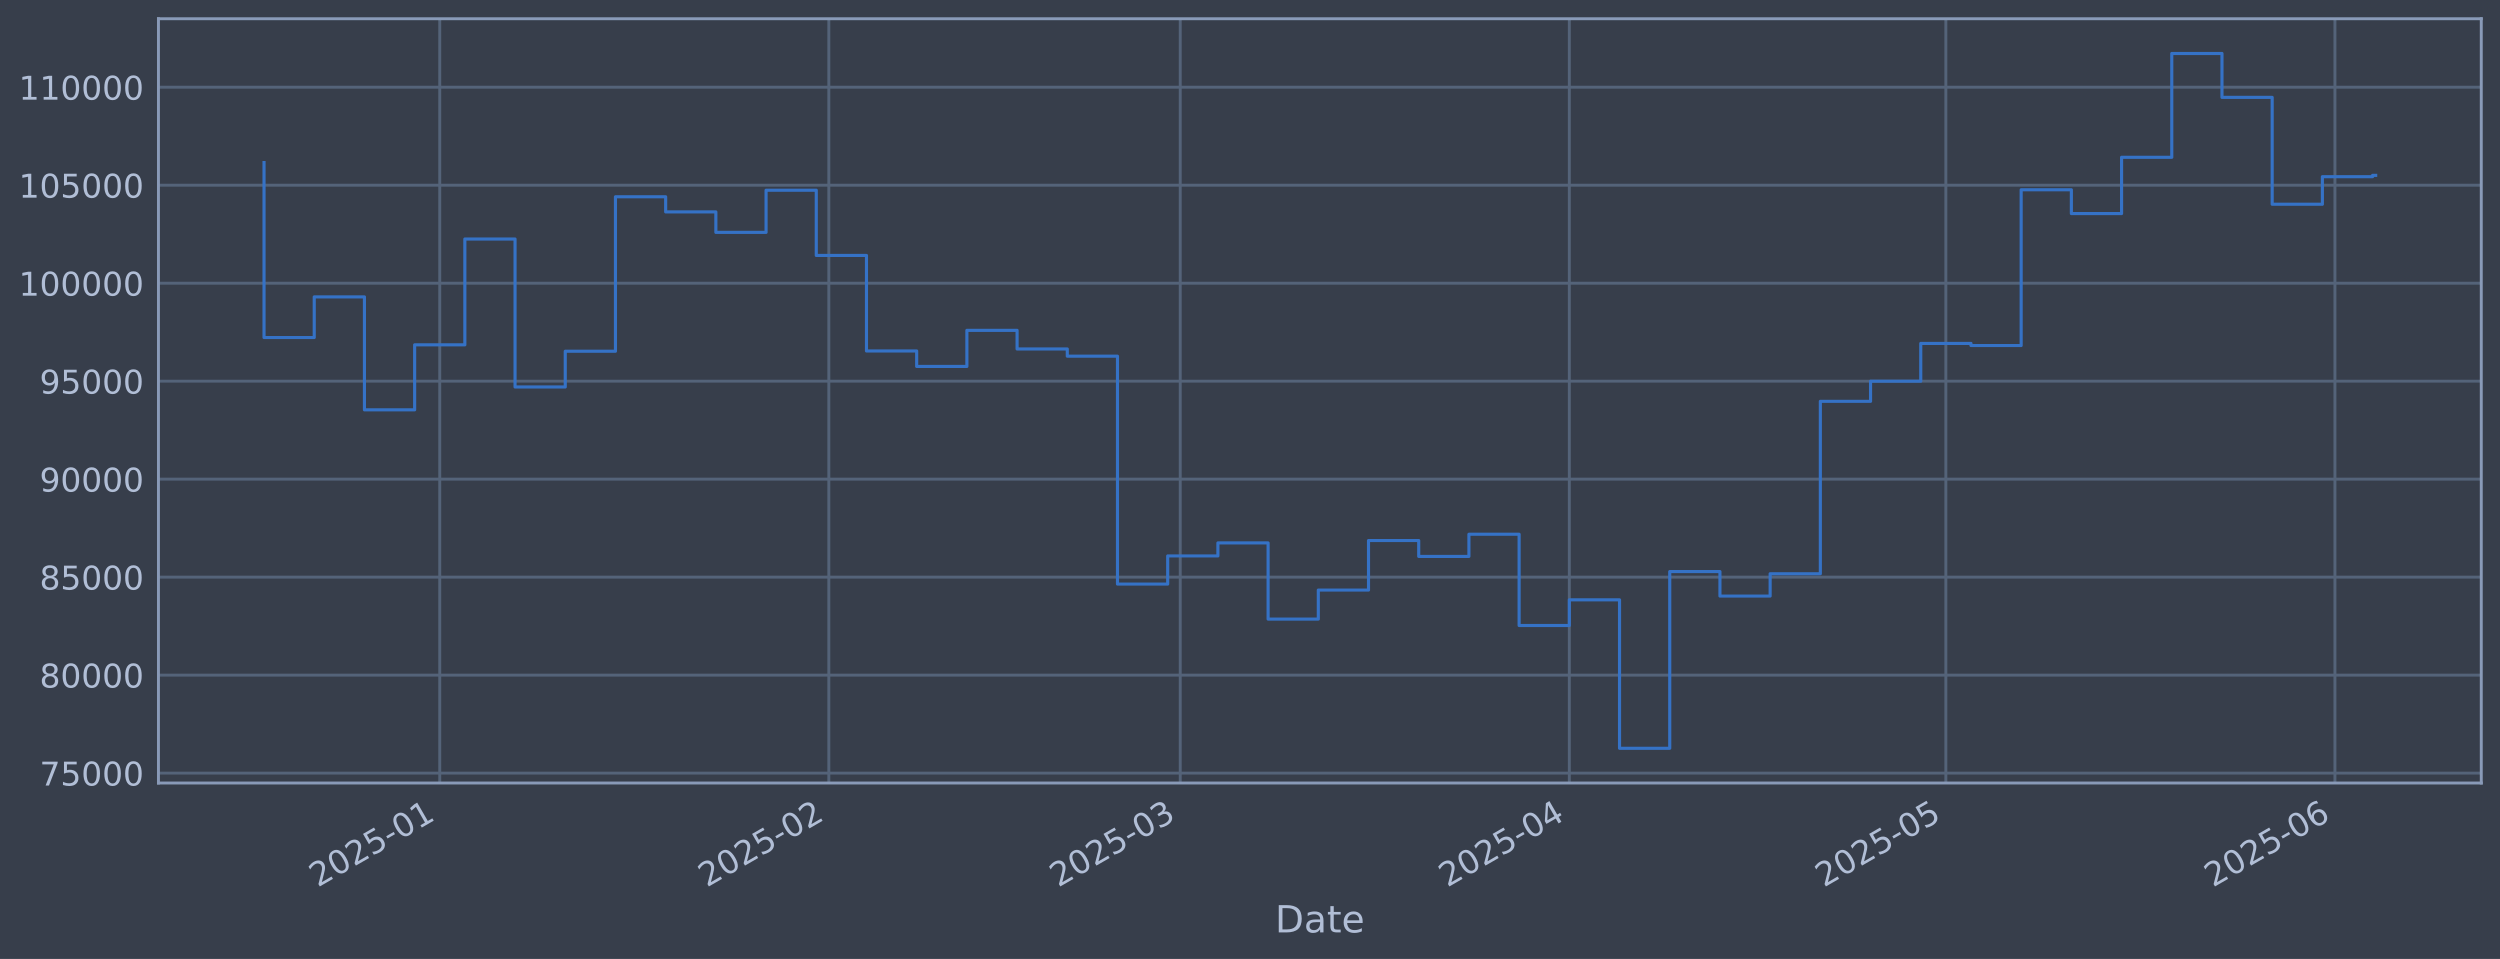
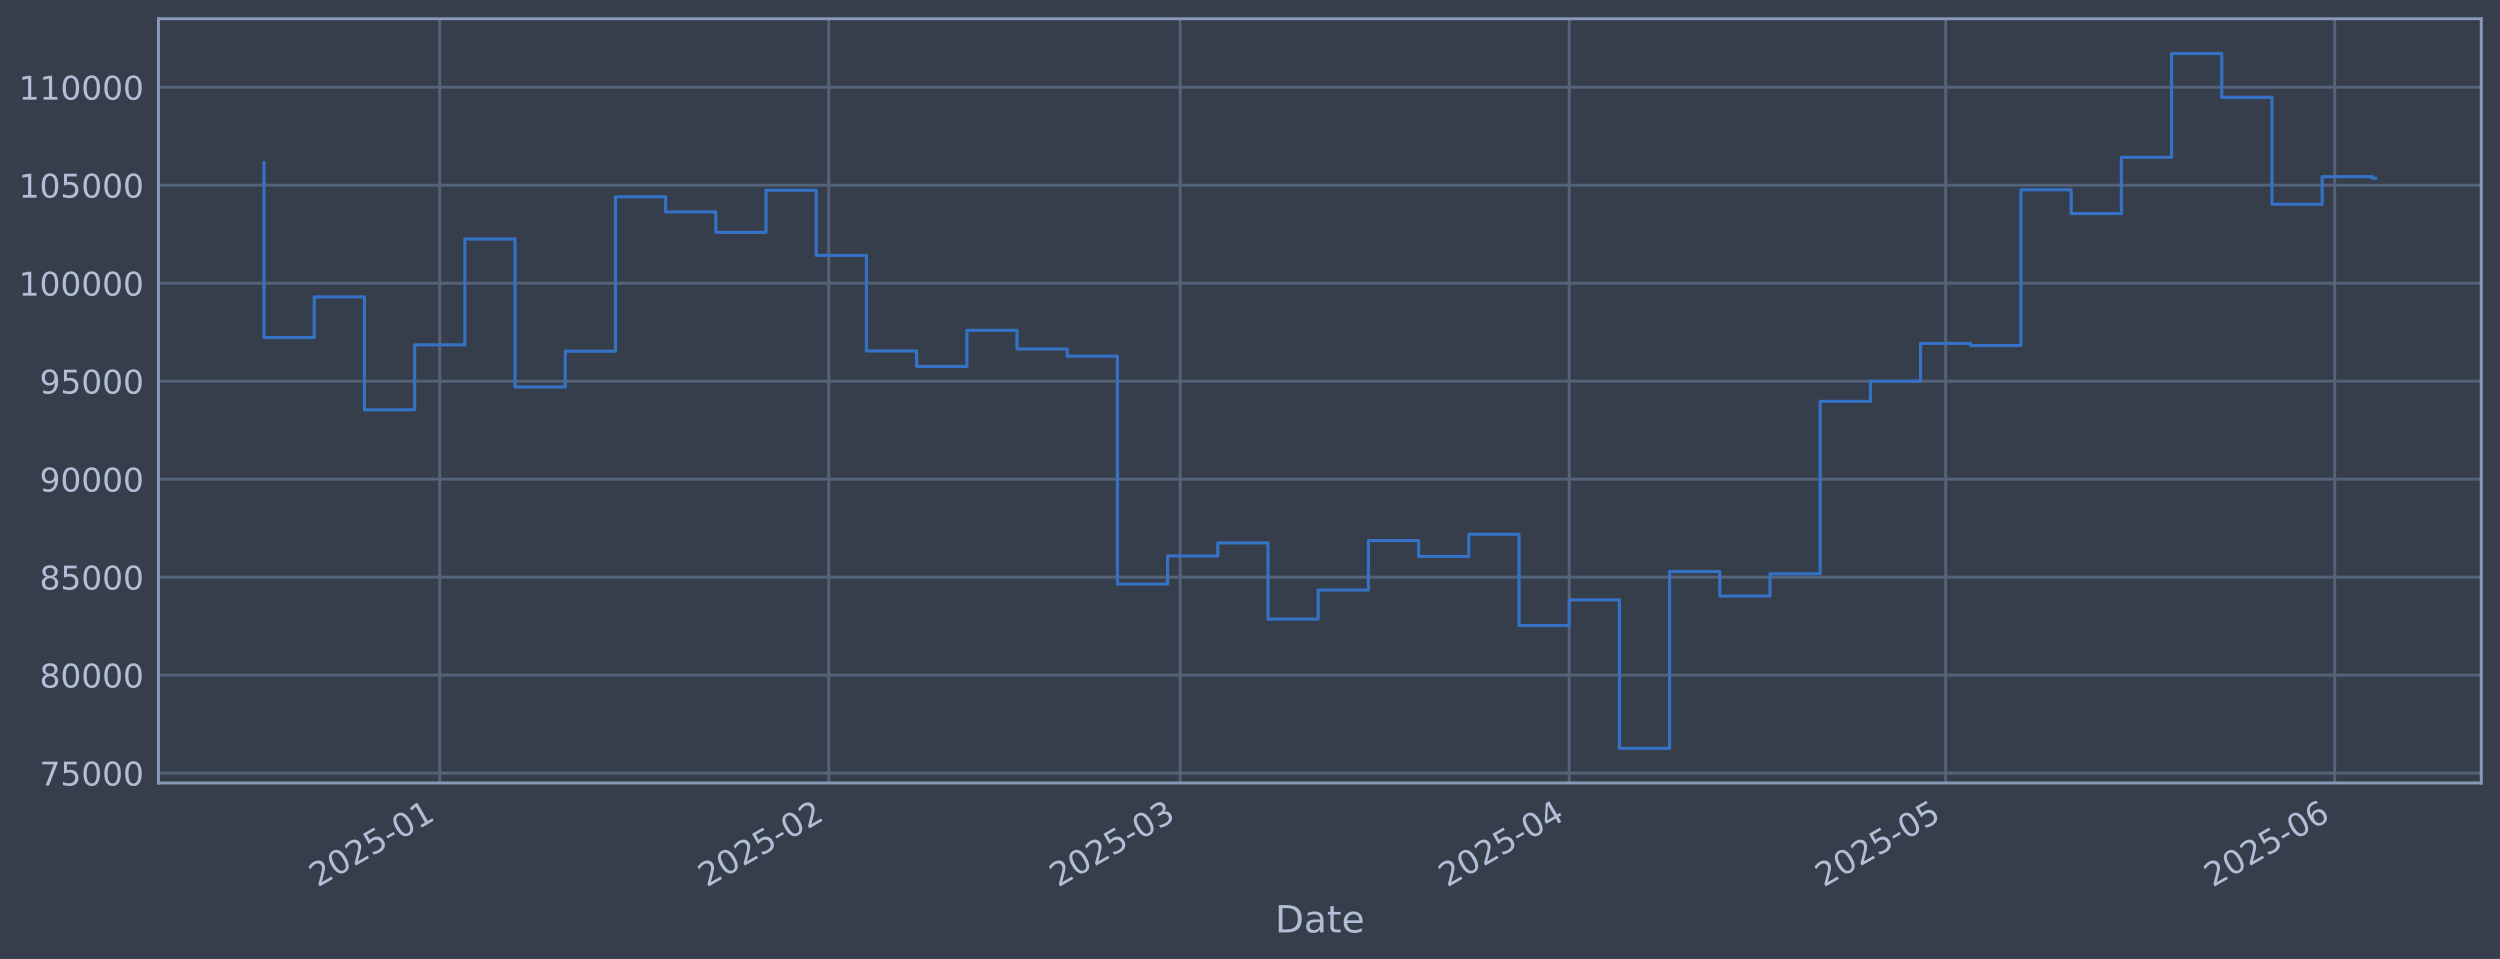
<svg xmlns="http://www.w3.org/2000/svg" xmlns:xlink="http://www.w3.org/1999/xlink" width="960.9pt" height="368.58pt" viewBox="0 0 960.9 368.58" version="1.1">
  <defs>
    <style type="text/css">*{stroke-linejoin: round; stroke-linecap: butt}</style>
  </defs>
  <g id="figure_1">
    <g id="patch_1">
      <path d="M 0 368.58  L 960.9 368.58  L 960.9 0  L 0 0  z " style="fill: #373e4b" />
    </g>
    <g id="axes_1">
      <g id="patch_2">
        <path d="M 60.901 300.96  L 953.701 300.96  L 953.701 7.2  L 60.901 7.2  z " style="fill: #373e4b" />
      </g>
      <g id="matplotlib.axis_1">
        <g id="xtick_1">
          <g id="line2d_1">
-             <path d="M 169.019 300.96  L 169.019 7.2  " clip-path="url(#pda6de141ba)" style="fill: none; stroke: #546379; stroke-width: 1.12; stroke-linecap: square" />
+             <path d="M 169.012 300.96  L 169.012 7.2  " clip-path="url(#p7e667bf26c)" style="fill: none; stroke: #546379; stroke-width: 1.12; stroke-linecap: square" />
          </g>
          <g id="line2d_2" />
          <g id="text_1">
-             <g style="fill: #b1bed6" transform="translate(122.1161 341.1745) rotate(-30) scale(0.126 -0.126)">
+             <g style="fill: #b1bed6" transform="translate(122.109 341.1745) rotate(-30) scale(0.126 -0.126)">
              <defs>
                <path id="DejaVuSans-32" d="M 1228 531  L 3431 531  L 3431 0  L 469 0  L 469 531  Q 828 903 1448 1529  Q 2069 2156 2228 2338  Q 2531 2678 2651 2914  Q 2772 3150 2772 3378  Q 2772 3750 2511 3984  Q 2250 4219 1831 4219  Q 1534 4219 1204 4116  Q 875 4013 500 3803  L 500 4441  Q 881 4594 1212 4672  Q 1544 4750 1819 4750  Q 2544 4750 2975 4387  Q 3406 4025 3406 3419  Q 3406 3131 3298 2873  Q 3191 2616 2906 2266  Q 2828 2175 2409 1742  Q 1991 1309 1228 531  z " transform="scale(0.015625)" />
                <path id="DejaVuSans-30" d="M 2034 4250  Q 1547 4250 1301 3770  Q 1056 3291 1056 2328  Q 1056 1369 1301 889  Q 1547 409 2034 409  Q 2525 409 2770 889  Q 3016 1369 3016 2328  Q 3016 3291 2770 3770  Q 2525 4250 2034 4250  z M 2034 4750  Q 2819 4750 3233 4129  Q 3647 3509 3647 2328  Q 3647 1150 3233 529  Q 2819 -91 2034 -91  Q 1250 -91 836 529  Q 422 1150 422 2328  Q 422 3509 836 4129  Q 1250 4750 2034 4750  z " transform="scale(0.015625)" />
                <path id="DejaVuSans-35" d="M 691 4666  L 3169 4666  L 3169 4134  L 1269 4134  L 1269 2991  Q 1406 3038 1543 3061  Q 1681 3084 1819 3084  Q 2600 3084 3056 2656  Q 3513 2228 3513 1497  Q 3513 744 3044 326  Q 2575 -91 1722 -91  Q 1428 -91 1123 -41  Q 819 9 494 109  L 494 744  Q 775 591 1075 516  Q 1375 441 1709 441  Q 2250 441 2565 725  Q 2881 1009 2881 1497  Q 2881 1984 2565 2268  Q 2250 2553 1709 2553  Q 1456 2553 1204 2497  Q 953 2441 691 2322  L 691 4666  z " transform="scale(0.015625)" />
                <path id="DejaVuSans-2d" d="M 313 2009  L 1997 2009  L 1997 1497  L 313 1497  L 313 2009  z " transform="scale(0.015625)" />
                <path id="DejaVuSans-31" d="M 794 531  L 1825 531  L 1825 4091  L 703 3866  L 703 4441  L 1819 4666  L 2450 4666  L 2450 531  L 3481 531  L 3481 0  L 794 0  L 794 531  z " transform="scale(0.015625)" />
              </defs>
              <use xlink:href="#DejaVuSans-32" />
              <use xlink:href="#DejaVuSans-30" transform="translate(63.62305 0)" />
              <use xlink:href="#DejaVuSans-32" transform="translate(127.2461 0)" />
              <use xlink:href="#DejaVuSans-35" transform="translate(190.8691 0)" />
              <use xlink:href="#DejaVuSans-2d" transform="translate(254.4922 0)" />
              <use xlink:href="#DejaVuSans-30" transform="translate(290.5762 0)" />
              <use xlink:href="#DejaVuSans-31" transform="translate(354.1992 0)" />
            </g>
          </g>
        </g>
        <g id="xtick_2">
          <g id="line2d_3">
-             <path d="M 318.566 300.96  L 318.566 7.2  " clip-path="url(#pda6de141ba)" style="fill: none; stroke: #546379; stroke-width: 1.12; stroke-linecap: square" />
+             <path d="M 318.543 300.96  L 318.543 7.2  " clip-path="url(#p7e667bf26c)" style="fill: none; stroke: #546379; stroke-width: 1.12; stroke-linecap: square" />
          </g>
          <g id="line2d_4" />
          <g id="text_2">
-             <g style="fill: #b1bed6" transform="translate(271.6625 341.1745) rotate(-30) scale(0.126 -0.126)">
+             <g style="fill: #b1bed6" transform="translate(271.6397 341.1745) rotate(-30) scale(0.126 -0.126)">
              <use xlink:href="#DejaVuSans-32" />
              <use xlink:href="#DejaVuSans-30" transform="translate(63.62305 0)" />
              <use xlink:href="#DejaVuSans-32" transform="translate(127.2461 0)" />
              <use xlink:href="#DejaVuSans-35" transform="translate(190.8691 0)" />
              <use xlink:href="#DejaVuSans-2d" transform="translate(254.4922 0)" />
              <use xlink:href="#DejaVuSans-30" transform="translate(290.5762 0)" />
              <use xlink:href="#DejaVuSans-32" transform="translate(354.1992 0)" />
            </g>
          </g>
        </g>
        <g id="xtick_3">
          <g id="line2d_5">
-             <path d="M 453.64 300.96  L 453.64 7.2  " clip-path="url(#pda6de141ba)" style="fill: none; stroke: #546379; stroke-width: 1.12; stroke-linecap: square" />
+             <path d="M 453.603 300.96  L 453.603 7.2  " clip-path="url(#p7e667bf26c)" style="fill: none; stroke: #546379; stroke-width: 1.12; stroke-linecap: square" />
          </g>
          <g id="line2d_6" />
          <g id="text_3">
-             <g style="fill: #b1bed6" transform="translate(406.7366 341.1745) rotate(-30) scale(0.126 -0.126)">
+             <g style="fill: #b1bed6" transform="translate(406.6997 341.1745) rotate(-30) scale(0.126 -0.126)">
              <defs>
                <path id="DejaVuSans-33" d="M 2597 2516  Q 3050 2419 3304 2112  Q 3559 1806 3559 1356  Q 3559 666 3084 287  Q 2609 -91 1734 -91  Q 1441 -91 1130 -33  Q 819 25 488 141  L 488 750  Q 750 597 1062 519  Q 1375 441 1716 441  Q 2309 441 2620 675  Q 2931 909 2931 1356  Q 2931 1769 2642 2001  Q 2353 2234 1838 2234  L 1294 2234  L 1294 2753  L 1863 2753  Q 2328 2753 2575 2939  Q 2822 3125 2822 3475  Q 2822 3834 2567 4026  Q 2313 4219 1838 4219  Q 1578 4219 1281 4162  Q 984 4106 628 3988  L 628 4550  Q 988 4650 1302 4700  Q 1616 4750 1894 4750  Q 2613 4750 3031 4423  Q 3450 4097 3450 3541  Q 3450 3153 3228 2886  Q 3006 2619 2597 2516  z " transform="scale(0.015625)" />
              </defs>
              <use xlink:href="#DejaVuSans-32" />
              <use xlink:href="#DejaVuSans-30" transform="translate(63.62305 0)" />
              <use xlink:href="#DejaVuSans-32" transform="translate(127.2461 0)" />
              <use xlink:href="#DejaVuSans-35" transform="translate(190.8691 0)" />
              <use xlink:href="#DejaVuSans-2d" transform="translate(254.4922 0)" />
              <use xlink:href="#DejaVuSans-30" transform="translate(290.5762 0)" />
              <use xlink:href="#DejaVuSans-33" transform="translate(354.1992 0)" />
            </g>
          </g>
        </g>
        <g id="xtick_4">
          <g id="line2d_7">
-             <path d="M 603.186 300.96  L 603.186 7.2  " clip-path="url(#pda6de141ba)" style="fill: none; stroke: #546379; stroke-width: 1.12; stroke-linecap: square" />
+             <path d="M 603.134 300.96  L 603.134 7.2  " clip-path="url(#p7e667bf26c)" style="fill: none; stroke: #546379; stroke-width: 1.12; stroke-linecap: square" />
          </g>
          <g id="line2d_8" />
          <g id="text_4">
-             <g style="fill: #b1bed6" transform="translate(556.2829 341.1745) rotate(-30) scale(0.126 -0.126)">
+             <g style="fill: #b1bed6" transform="translate(556.2303 341.1745) rotate(-30) scale(0.126 -0.126)">
              <defs>
                <path id="DejaVuSans-34" d="M 2419 4116  L 825 1625  L 2419 1625  L 2419 4116  z M 2253 4666  L 3047 4666  L 3047 1625  L 3713 1625  L 3713 1100  L 3047 1100  L 3047 0  L 2419 0  L 2419 1100  L 313 1100  L 313 1709  L 2253 4666  z " transform="scale(0.015625)" />
              </defs>
              <use xlink:href="#DejaVuSans-32" />
              <use xlink:href="#DejaVuSans-30" transform="translate(63.62305 0)" />
              <use xlink:href="#DejaVuSans-32" transform="translate(127.2461 0)" />
              <use xlink:href="#DejaVuSans-35" transform="translate(190.8691 0)" />
              <use xlink:href="#DejaVuSans-2d" transform="translate(254.4922 0)" />
              <use xlink:href="#DejaVuSans-30" transform="translate(290.5762 0)" />
              <use xlink:href="#DejaVuSans-34" transform="translate(354.1992 0)" />
            </g>
          </g>
        </g>
        <g id="xtick_5">
          <g id="line2d_9">
-             <path d="M 747.908 300.96  L 747.908 7.2  " clip-path="url(#pda6de141ba)" style="fill: none; stroke: #546379; stroke-width: 1.12; stroke-linecap: square" />
+             <path d="M 747.841 300.96  L 747.841 7.2  " clip-path="url(#p7e667bf26c)" style="fill: none; stroke: #546379; stroke-width: 1.12; stroke-linecap: square" />
          </g>
          <g id="line2d_10" />
          <g id="text_5">
-             <g style="fill: #b1bed6" transform="translate(701.0052 341.1745) rotate(-30) scale(0.126 -0.126)">
+             <g style="fill: #b1bed6" transform="translate(700.9374 341.1745) rotate(-30) scale(0.126 -0.126)">
              <use xlink:href="#DejaVuSans-32" />
              <use xlink:href="#DejaVuSans-30" transform="translate(63.62305 0)" />
              <use xlink:href="#DejaVuSans-32" transform="translate(127.2461 0)" />
              <use xlink:href="#DejaVuSans-35" transform="translate(190.8691 0)" />
              <use xlink:href="#DejaVuSans-2d" transform="translate(254.4922 0)" />
              <use xlink:href="#DejaVuSans-30" transform="translate(290.5762 0)" />
              <use xlink:href="#DejaVuSans-35" transform="translate(354.1992 0)" />
            </g>
          </g>
        </g>
        <g id="xtick_6">
          <g id="line2d_11">
-             <path d="M 897.455 300.96  L 897.455 7.2  " clip-path="url(#pda6de141ba)" style="fill: none; stroke: #546379; stroke-width: 1.12; stroke-linecap: square" />
+             <path d="M 897.371 300.96  L 897.371 7.2  " clip-path="url(#p7e667bf26c)" style="fill: none; stroke: #546379; stroke-width: 1.12; stroke-linecap: square" />
          </g>
          <g id="line2d_12" />
          <g id="text_6">
-             <g style="fill: #b1bed6" transform="translate(850.5516 341.1745) rotate(-30) scale(0.126 -0.126)">
+             <g style="fill: #b1bed6" transform="translate(850.4681 341.1745) rotate(-30) scale(0.126 -0.126)">
              <defs>
                <path id="DejaVuSans-36" d="M 2113 2584  Q 1688 2584 1439 2293  Q 1191 2003 1191 1497  Q 1191 994 1439 701  Q 1688 409 2113 409  Q 2538 409 2786 701  Q 3034 994 3034 1497  Q 3034 2003 2786 2293  Q 2538 2584 2113 2584  z M 3366 4563  L 3366 3988  Q 3128 4100 2886 4159  Q 2644 4219 2406 4219  Q 1781 4219 1451 3797  Q 1122 3375 1075 2522  Q 1259 2794 1537 2939  Q 1816 3084 2150 3084  Q 2853 3084 3261 2657  Q 3669 2231 3669 1497  Q 3669 778 3244 343  Q 2819 -91 2113 -91  Q 1303 -91 875 529  Q 447 1150 447 2328  Q 447 3434 972 4092  Q 1497 4750 2381 4750  Q 2619 4750 2861 4703  Q 3103 4656 3366 4563  z " transform="scale(0.015625)" />
              </defs>
              <use xlink:href="#DejaVuSans-32" />
              <use xlink:href="#DejaVuSans-30" transform="translate(63.62305 0)" />
              <use xlink:href="#DejaVuSans-32" transform="translate(127.2461 0)" />
              <use xlink:href="#DejaVuSans-35" transform="translate(190.8691 0)" />
              <use xlink:href="#DejaVuSans-2d" transform="translate(254.4922 0)" />
              <use xlink:href="#DejaVuSans-30" transform="translate(290.5762 0)" />
              <use xlink:href="#DejaVuSans-36" transform="translate(354.1992 0)" />
            </g>
          </g>
        </g>
        <g id="text_7">
          <g style="fill: #b1bed6" transform="translate(490.0914 358.3856) scale(0.144 -0.144)">
            <defs>
              <path id="DejaVuSans-44" d="M 1259 4147  L 1259 519  L 2022 519  Q 2988 519 3436 956  Q 3884 1394 3884 2338  Q 3884 3275 3436 3711  Q 2988 4147 2022 4147  L 1259 4147  z M 628 4666  L 1925 4666  Q 3281 4666 3915 4102  Q 4550 3538 4550 2338  Q 4550 1131 3912 565  Q 3275 0 1925 0  L 628 0  L 628 4666  z " transform="scale(0.015625)" />
              <path id="DejaVuSans-61" d="M 2194 1759  Q 1497 1759 1228 1600  Q 959 1441 959 1056  Q 959 750 1161 570  Q 1363 391 1709 391  Q 2188 391 2477 730  Q 2766 1069 2766 1631  L 2766 1759  L 2194 1759  z M 3341 1997  L 3341 0  L 2766 0  L 2766 531  Q 2569 213 2275 61  Q 1981 -91 1556 -91  Q 1019 -91 701 211  Q 384 513 384 1019  Q 384 1609 779 1909  Q 1175 2209 1959 2209  L 2766 2209  L 2766 2266  Q 2766 2663 2505 2880  Q 2244 3097 1772 3097  Q 1472 3097 1187 3025  Q 903 2953 641 2809  L 641 3341  Q 956 3463 1253 3523  Q 1550 3584 1831 3584  Q 2591 3584 2966 3190  Q 3341 2797 3341 1997  z " transform="scale(0.015625)" />
              <path id="DejaVuSans-74" d="M 1172 4494  L 1172 3500  L 2356 3500  L 2356 3053  L 1172 3053  L 1172 1153  Q 1172 725 1289 603  Q 1406 481 1766 481  L 2356 481  L 2356 0  L 1766 0  Q 1100 0 847 248  Q 594 497 594 1153  L 594 3053  L 172 3053  L 172 3500  L 594 3500  L 594 4494  L 1172 4494  z " transform="scale(0.015625)" />
              <path id="DejaVuSans-65" d="M 3597 1894  L 3597 1613  L 953 1613  Q 991 1019 1311 708  Q 1631 397 2203 397  Q 2534 397 2845 478  Q 3156 559 3463 722  L 3463 178  Q 3153 47 2828 -22  Q 2503 -91 2169 -91  Q 1331 -91 842 396  Q 353 884 353 1716  Q 353 2575 817 3079  Q 1281 3584 2069 3584  Q 2775 3584 3186 3129  Q 3597 2675 3597 1894  z M 3022 2063  Q 3016 2534 2758 2815  Q 2500 3097 2075 3097  Q 1594 3097 1305 2825  Q 1016 2553 972 2059  L 3022 2063  z " transform="scale(0.015625)" />
            </defs>
            <use xlink:href="#DejaVuSans-44" />
            <use xlink:href="#DejaVuSans-61" transform="translate(77.00195 0)" />
            <use xlink:href="#DejaVuSans-74" transform="translate(138.2812 0)" />
            <use xlink:href="#DejaVuSans-65" transform="translate(177.4902 0)" />
          </g>
        </g>
      </g>
      <g id="matplotlib.axis_2">
        <g id="ytick_1">
          <g id="line2d_13">
-             <path d="M 60.901 297.147  L 953.701 297.147  " clip-path="url(#pda6de141ba)" style="fill: none; stroke: #546379; stroke-width: 1.12; stroke-linecap: square" />
+             <path d="M 60.901 297.147  L 953.701 297.147  " clip-path="url(#p7e667bf26c)" style="fill: none; stroke: #546379; stroke-width: 1.12; stroke-linecap: square" />
          </g>
          <g id="line2d_14" />
          <g id="text_8">
            <g style="fill: #b1bed6" transform="translate(15.21675 301.9342) scale(0.126 -0.126)">
              <defs>
                <path id="DejaVuSans-37" d="M 525 4666  L 3525 4666  L 3525 4397  L 1831 0  L 1172 0  L 2766 4134  L 525 4134  L 525 4666  z " transform="scale(0.015625)" />
              </defs>
              <use xlink:href="#DejaVuSans-37" />
              <use xlink:href="#DejaVuSans-35" transform="translate(63.62305 0)" />
              <use xlink:href="#DejaVuSans-30" transform="translate(127.2461 0)" />
              <use xlink:href="#DejaVuSans-30" transform="translate(190.8691 0)" />
              <use xlink:href="#DejaVuSans-30" transform="translate(254.4922 0)" />
            </g>
          </g>
        </g>
        <g id="ytick_2">
          <g id="line2d_15">
-             <path d="M 60.901 259.487  L 953.701 259.487  " clip-path="url(#pda6de141ba)" style="fill: none; stroke: #546379; stroke-width: 1.12; stroke-linecap: square" />
+             <path d="M 60.901 259.487  L 953.701 259.487  " clip-path="url(#p7e667bf26c)" style="fill: none; stroke: #546379; stroke-width: 1.12; stroke-linecap: square" />
          </g>
          <g id="line2d_16" />
          <g id="text_9">
            <g style="fill: #b1bed6" transform="translate(15.21675 264.2738) scale(0.126 -0.126)">
              <defs>
                <path id="DejaVuSans-38" d="M 2034 2216  Q 1584 2216 1326 1975  Q 1069 1734 1069 1313  Q 1069 891 1326 650  Q 1584 409 2034 409  Q 2484 409 2743 651  Q 3003 894 3003 1313  Q 3003 1734 2745 1975  Q 2488 2216 2034 2216  z M 1403 2484  Q 997 2584 770 2862  Q 544 3141 544 3541  Q 544 4100 942 4425  Q 1341 4750 2034 4750  Q 2731 4750 3128 4425  Q 3525 4100 3525 3541  Q 3525 3141 3298 2862  Q 3072 2584 2669 2484  Q 3125 2378 3379 2068  Q 3634 1759 3634 1313  Q 3634 634 3220 271  Q 2806 -91 2034 -91  Q 1263 -91 848 271  Q 434 634 434 1313  Q 434 1759 690 2068  Q 947 2378 1403 2484  z M 1172 3481  Q 1172 3119 1398 2916  Q 1625 2713 2034 2713  Q 2441 2713 2670 2916  Q 2900 3119 2900 3481  Q 2900 3844 2670 4047  Q 2441 4250 2034 4250  Q 1625 4250 1398 4047  Q 1172 3844 1172 3481  z " transform="scale(0.015625)" />
              </defs>
              <use xlink:href="#DejaVuSans-38" />
              <use xlink:href="#DejaVuSans-30" transform="translate(63.62305 0)" />
              <use xlink:href="#DejaVuSans-30" transform="translate(127.2461 0)" />
              <use xlink:href="#DejaVuSans-30" transform="translate(190.8691 0)" />
              <use xlink:href="#DejaVuSans-30" transform="translate(254.4922 0)" />
            </g>
          </g>
        </g>
        <g id="ytick_3">
          <g id="line2d_17">
-             <path d="M 60.901 221.826  L 953.701 221.826  " clip-path="url(#pda6de141ba)" style="fill: none; stroke: #546379; stroke-width: 1.12; stroke-linecap: square" />
+             <path d="M 60.901 221.826  L 953.701 221.826  " clip-path="url(#p7e667bf26c)" style="fill: none; stroke: #546379; stroke-width: 1.12; stroke-linecap: square" />
          </g>
          <g id="line2d_18" />
          <g id="text_10">
            <g style="fill: #b1bed6" transform="translate(15.21675 226.6134) scale(0.126 -0.126)">
              <use xlink:href="#DejaVuSans-38" />
              <use xlink:href="#DejaVuSans-35" transform="translate(63.62305 0)" />
              <use xlink:href="#DejaVuSans-30" transform="translate(127.2461 0)" />
              <use xlink:href="#DejaVuSans-30" transform="translate(190.8691 0)" />
              <use xlink:href="#DejaVuSans-30" transform="translate(254.4922 0)" />
            </g>
          </g>
        </g>
        <g id="ytick_4">
          <g id="line2d_19">
-             <path d="M 60.901 184.166  L 953.701 184.166  " clip-path="url(#pda6de141ba)" style="fill: none; stroke: #546379; stroke-width: 1.12; stroke-linecap: square" />
+             <path d="M 60.901 184.166  L 953.701 184.166  " clip-path="url(#p7e667bf26c)" style="fill: none; stroke: #546379; stroke-width: 1.12; stroke-linecap: square" />
          </g>
          <g id="line2d_20" />
          <g id="text_11">
            <g style="fill: #b1bed6" transform="translate(15.21675 188.953) scale(0.126 -0.126)">
              <defs>
                <path id="DejaVuSans-39" d="M 703 97  L 703 672  Q 941 559 1184 500  Q 1428 441 1663 441  Q 2288 441 2617 861  Q 2947 1281 2994 2138  Q 2813 1869 2534 1725  Q 2256 1581 1919 1581  Q 1219 1581 811 2004  Q 403 2428 403 3163  Q 403 3881 828 4315  Q 1253 4750 1959 4750  Q 2769 4750 3195 4129  Q 3622 3509 3622 2328  Q 3622 1225 3098 567  Q 2575 -91 1691 -91  Q 1453 -91 1209 -44  Q 966 3 703 97  z M 1959 2075  Q 2384 2075 2632 2365  Q 2881 2656 2881 3163  Q 2881 3666 2632 3958  Q 2384 4250 1959 4250  Q 1534 4250 1286 3958  Q 1038 3666 1038 3163  Q 1038 2656 1286 2365  Q 1534 2075 1959 2075  z " transform="scale(0.015625)" />
              </defs>
              <use xlink:href="#DejaVuSans-39" />
              <use xlink:href="#DejaVuSans-30" transform="translate(63.62305 0)" />
              <use xlink:href="#DejaVuSans-30" transform="translate(127.2461 0)" />
              <use xlink:href="#DejaVuSans-30" transform="translate(190.8691 0)" />
              <use xlink:href="#DejaVuSans-30" transform="translate(254.4922 0)" />
            </g>
          </g>
        </g>
        <g id="ytick_5">
          <g id="line2d_21">
-             <path d="M 60.901 146.506  L 953.701 146.506  " clip-path="url(#pda6de141ba)" style="fill: none; stroke: #546379; stroke-width: 1.12; stroke-linecap: square" />
+             <path d="M 60.901 146.506  L 953.701 146.506  " clip-path="url(#p7e667bf26c)" style="fill: none; stroke: #546379; stroke-width: 1.12; stroke-linecap: square" />
          </g>
          <g id="line2d_22" />
          <g id="text_12">
            <g style="fill: #b1bed6" transform="translate(15.21675 151.2926) scale(0.126 -0.126)">
              <use xlink:href="#DejaVuSans-39" />
              <use xlink:href="#DejaVuSans-35" transform="translate(63.62305 0)" />
              <use xlink:href="#DejaVuSans-30" transform="translate(127.2461 0)" />
              <use xlink:href="#DejaVuSans-30" transform="translate(190.8691 0)" />
              <use xlink:href="#DejaVuSans-30" transform="translate(254.4922 0)" />
            </g>
          </g>
        </g>
        <g id="ytick_6">
          <g id="line2d_23">
-             <path d="M 60.901 108.845  L 953.701 108.845  " clip-path="url(#pda6de141ba)" style="fill: none; stroke: #546379; stroke-width: 1.12; stroke-linecap: square" />
+             <path d="M 60.901 108.845  L 953.701 108.845  " clip-path="url(#p7e667bf26c)" style="fill: none; stroke: #546379; stroke-width: 1.12; stroke-linecap: square" />
          </g>
          <g id="line2d_24" />
          <g id="text_13">
            <g style="fill: #b1bed6" transform="translate(7.2 113.6322) scale(0.126 -0.126)">
              <use xlink:href="#DejaVuSans-31" />
              <use xlink:href="#DejaVuSans-30" transform="translate(63.62305 0)" />
              <use xlink:href="#DejaVuSans-30" transform="translate(127.2461 0)" />
              <use xlink:href="#DejaVuSans-30" transform="translate(190.8691 0)" />
              <use xlink:href="#DejaVuSans-30" transform="translate(254.4922 0)" />
              <use xlink:href="#DejaVuSans-30" transform="translate(318.1152 0)" />
            </g>
          </g>
        </g>
        <g id="ytick_7">
          <g id="line2d_25">
-             <path d="M 60.901 71.185  L 953.701 71.185  " clip-path="url(#pda6de141ba)" style="fill: none; stroke: #546379; stroke-width: 1.12; stroke-linecap: square" />
+             <path d="M 60.901 71.185  L 953.701 71.185  " clip-path="url(#p7e667bf26c)" style="fill: none; stroke: #546379; stroke-width: 1.12; stroke-linecap: square" />
          </g>
          <g id="line2d_26" />
          <g id="text_14">
            <g style="fill: #b1bed6" transform="translate(7.2 75.97181) scale(0.126 -0.126)">
              <use xlink:href="#DejaVuSans-31" />
              <use xlink:href="#DejaVuSans-30" transform="translate(63.62305 0)" />
              <use xlink:href="#DejaVuSans-35" transform="translate(127.2461 0)" />
              <use xlink:href="#DejaVuSans-30" transform="translate(190.8691 0)" />
              <use xlink:href="#DejaVuSans-30" transform="translate(254.4922 0)" />
              <use xlink:href="#DejaVuSans-30" transform="translate(318.1152 0)" />
            </g>
          </g>
        </g>
        <g id="ytick_8">
          <g id="line2d_27">
-             <path d="M 60.901 33.524  L 953.701 33.524  " clip-path="url(#pda6de141ba)" style="fill: none; stroke: #546379; stroke-width: 1.12; stroke-linecap: square" />
+             <path d="M 60.901 33.524  L 953.701 33.524  " clip-path="url(#p7e667bf26c)" style="fill: none; stroke: #546379; stroke-width: 1.12; stroke-linecap: square" />
          </g>
          <g id="line2d_28" />
          <g id="text_15">
            <g style="fill: #b1bed6" transform="translate(7.2 38.31141) scale(0.126 -0.126)">
              <use xlink:href="#DejaVuSans-31" />
              <use xlink:href="#DejaVuSans-31" transform="translate(63.62305 0)" />
              <use xlink:href="#DejaVuSans-30" transform="translate(127.2461 0)" />
              <use xlink:href="#DejaVuSans-30" transform="translate(190.8691 0)" />
              <use xlink:href="#DejaVuSans-30" transform="translate(254.4922 0)" />
              <use xlink:href="#DejaVuSans-30" transform="translate(318.1152 0)" />
            </g>
          </g>
        </g>
      </g>
      <g id="line2d_29">
-         <path d="M 101.482 62.478  L 101.482 129.735  L 120.779 129.735  L 120.779 114.117  L 140.075 114.117  L 140.075 157.529  L 159.371 157.529  L 159.371 132.544  L 178.668 132.544  L 178.668 91.873  L 197.964 91.873  L 197.964 148.745  L 217.26 148.745  L 217.26 135.003  L 236.556 135.003  L 236.556 75.637  L 255.853 75.637  L 255.853 81.451  L 275.149 81.451  L 275.149 89.317  L 294.445 89.317  L 294.445 73.113  L 313.742 73.113  L 313.742 98.189  L 333.038 98.189  L 333.038 134.901  L 352.334 134.901  L 352.334 140.841  L 371.631 140.841  L 371.631 126.97  L 390.927 126.97  L 390.927 134.132  L 410.223 134.132  L 410.223 136.904  L 429.519 136.904  L 429.519 224.494  L 448.816 224.494  L 448.816 213.678  L 468.112 213.678  L 468.112 208.679  L 487.408 208.679  L 487.408 237.95  L 506.705 237.95  L 506.705 226.8  L 526.001 226.8  L 526.001 207.76  L 545.297 207.76  L 545.297 213.864  L 564.594 213.864  L 564.594 205.348  L 583.89 205.348  L 583.89 240.422  L 603.186 240.422  L 603.186 230.548  L 622.483 230.548  L 622.483 287.607  L 641.779 287.607  L 641.779 219.693  L 661.075 219.693  L 661.075 229.105  L 680.371 229.105  L 680.371 220.526  L 699.668 220.526  L 699.668 154.258  L 718.964 154.258  L 718.964 146.519  L 738.26 146.519  L 738.26 131.991  L 757.557 131.991  L 757.557 132.809  L 776.853 132.809  L 776.853 72.945  L 796.149 72.945  L 796.149 82.09  L 815.446 82.09  L 815.446 60.453  L 834.742 60.453  L 834.742 20.553  L 854.038 20.553  L 854.038 37.431  L 873.334 37.431  L 873.334 78.508  L 892.631 78.508  L 892.631 67.912  L 911.927 67.912  L 911.927 67.398  L 913.119 67.398  " clip-path="url(#pda6de141ba)" style="fill: none; stroke: #3572c6; stroke-width: 1.2; stroke-linecap: square" />
+         <path d="M 101.482 62.478  L 101.482 129.735  L 120.777 129.735  L 120.777 114.117  L 140.071 114.117  L 140.071 157.529  L 159.365 157.529  L 159.365 132.544  L 178.659 132.544  L 178.659 91.873  L 197.954 91.873  L 197.954 148.745  L 217.248 148.745  L 217.248 135.003  L 236.542 135.003  L 236.542 75.637  L 255.837 75.637  L 255.837 81.451  L 275.131 81.451  L 275.131 89.317  L 294.425 89.317  L 294.425 73.113  L 313.719 73.113  L 313.719 98.189  L 333.014 98.189  L 333.014 134.901  L 352.308 134.901  L 352.308 140.841  L 371.602 140.841  L 371.602 126.97  L 390.897 126.97  L 390.897 134.132  L 410.191 134.132  L 410.191 136.904  L 429.485 136.904  L 429.485 224.494  L 448.779 224.494  L 448.779 213.678  L 468.074 213.678  L 468.074 208.679  L 487.368 208.679  L 487.368 237.95  L 506.662 237.95  L 506.662 226.8  L 525.956 226.8  L 525.956 207.76  L 545.251 207.76  L 545.251 213.864  L 564.545 213.864  L 564.545 205.348  L 583.839 205.348  L 583.839 240.422  L 603.134 240.422  L 603.134 230.548  L 622.428 230.548  L 622.428 287.607  L 641.722 287.607  L 641.722 219.693  L 661.016 219.693  L 661.016 229.105  L 680.311 229.105  L 680.311 220.526  L 699.605 220.526  L 699.605 154.258  L 718.899 154.258  L 718.899 146.519  L 738.194 146.519  L 738.194 131.991  L 757.488 131.991  L 757.488 132.809  L 776.782 132.809  L 776.782 72.945  L 796.076 72.945  L 796.076 82.09  L 815.371 82.09  L 815.371 60.453  L 834.665 60.453  L 834.665 20.553  L 853.959 20.553  L 853.959 37.431  L 873.254 37.431  L 873.254 78.508  L 892.548 78.508  L 892.548 67.912  L 911.842 67.912  L 911.842 68.509  L 913.119 68.509  " clip-path="url(#p7e667bf26c)" style="fill: none; stroke: #3572c6; stroke-width: 1.2; stroke-linecap: square" />
      </g>
      <g id="patch_3">
        <path d="M 60.901 300.96  L 60.901 7.2  " style="fill: none; stroke: #899ab8; stroke-width: 1.12; stroke-linejoin: miter; stroke-linecap: square" />
      </g>
      <g id="patch_4">
        <path d="M 953.701 300.96  L 953.701 7.2  " style="fill: none; stroke: #899ab8; stroke-width: 1.12; stroke-linejoin: miter; stroke-linecap: square" />
      </g>
      <g id="patch_5">
        <path d="M 60.901 300.96  L 953.701 300.96  " style="fill: none; stroke: #899ab8; stroke-width: 1.12; stroke-linejoin: miter; stroke-linecap: square" />
      </g>
      <g id="patch_6">
        <path d="M 60.901 7.2  L 953.701 7.2  " style="fill: none; stroke: #899ab8; stroke-width: 1.12; stroke-linejoin: miter; stroke-linecap: square" />
      </g>
    </g>
  </g>
  <defs>
-     <clipPath id="pda6de141ba">
+     <clipPath id="p7e667bf26c">
      <rect x="60.901" y="7.2" width="892.8" height="293.76" />
    </clipPath>
  </defs>
</svg>
